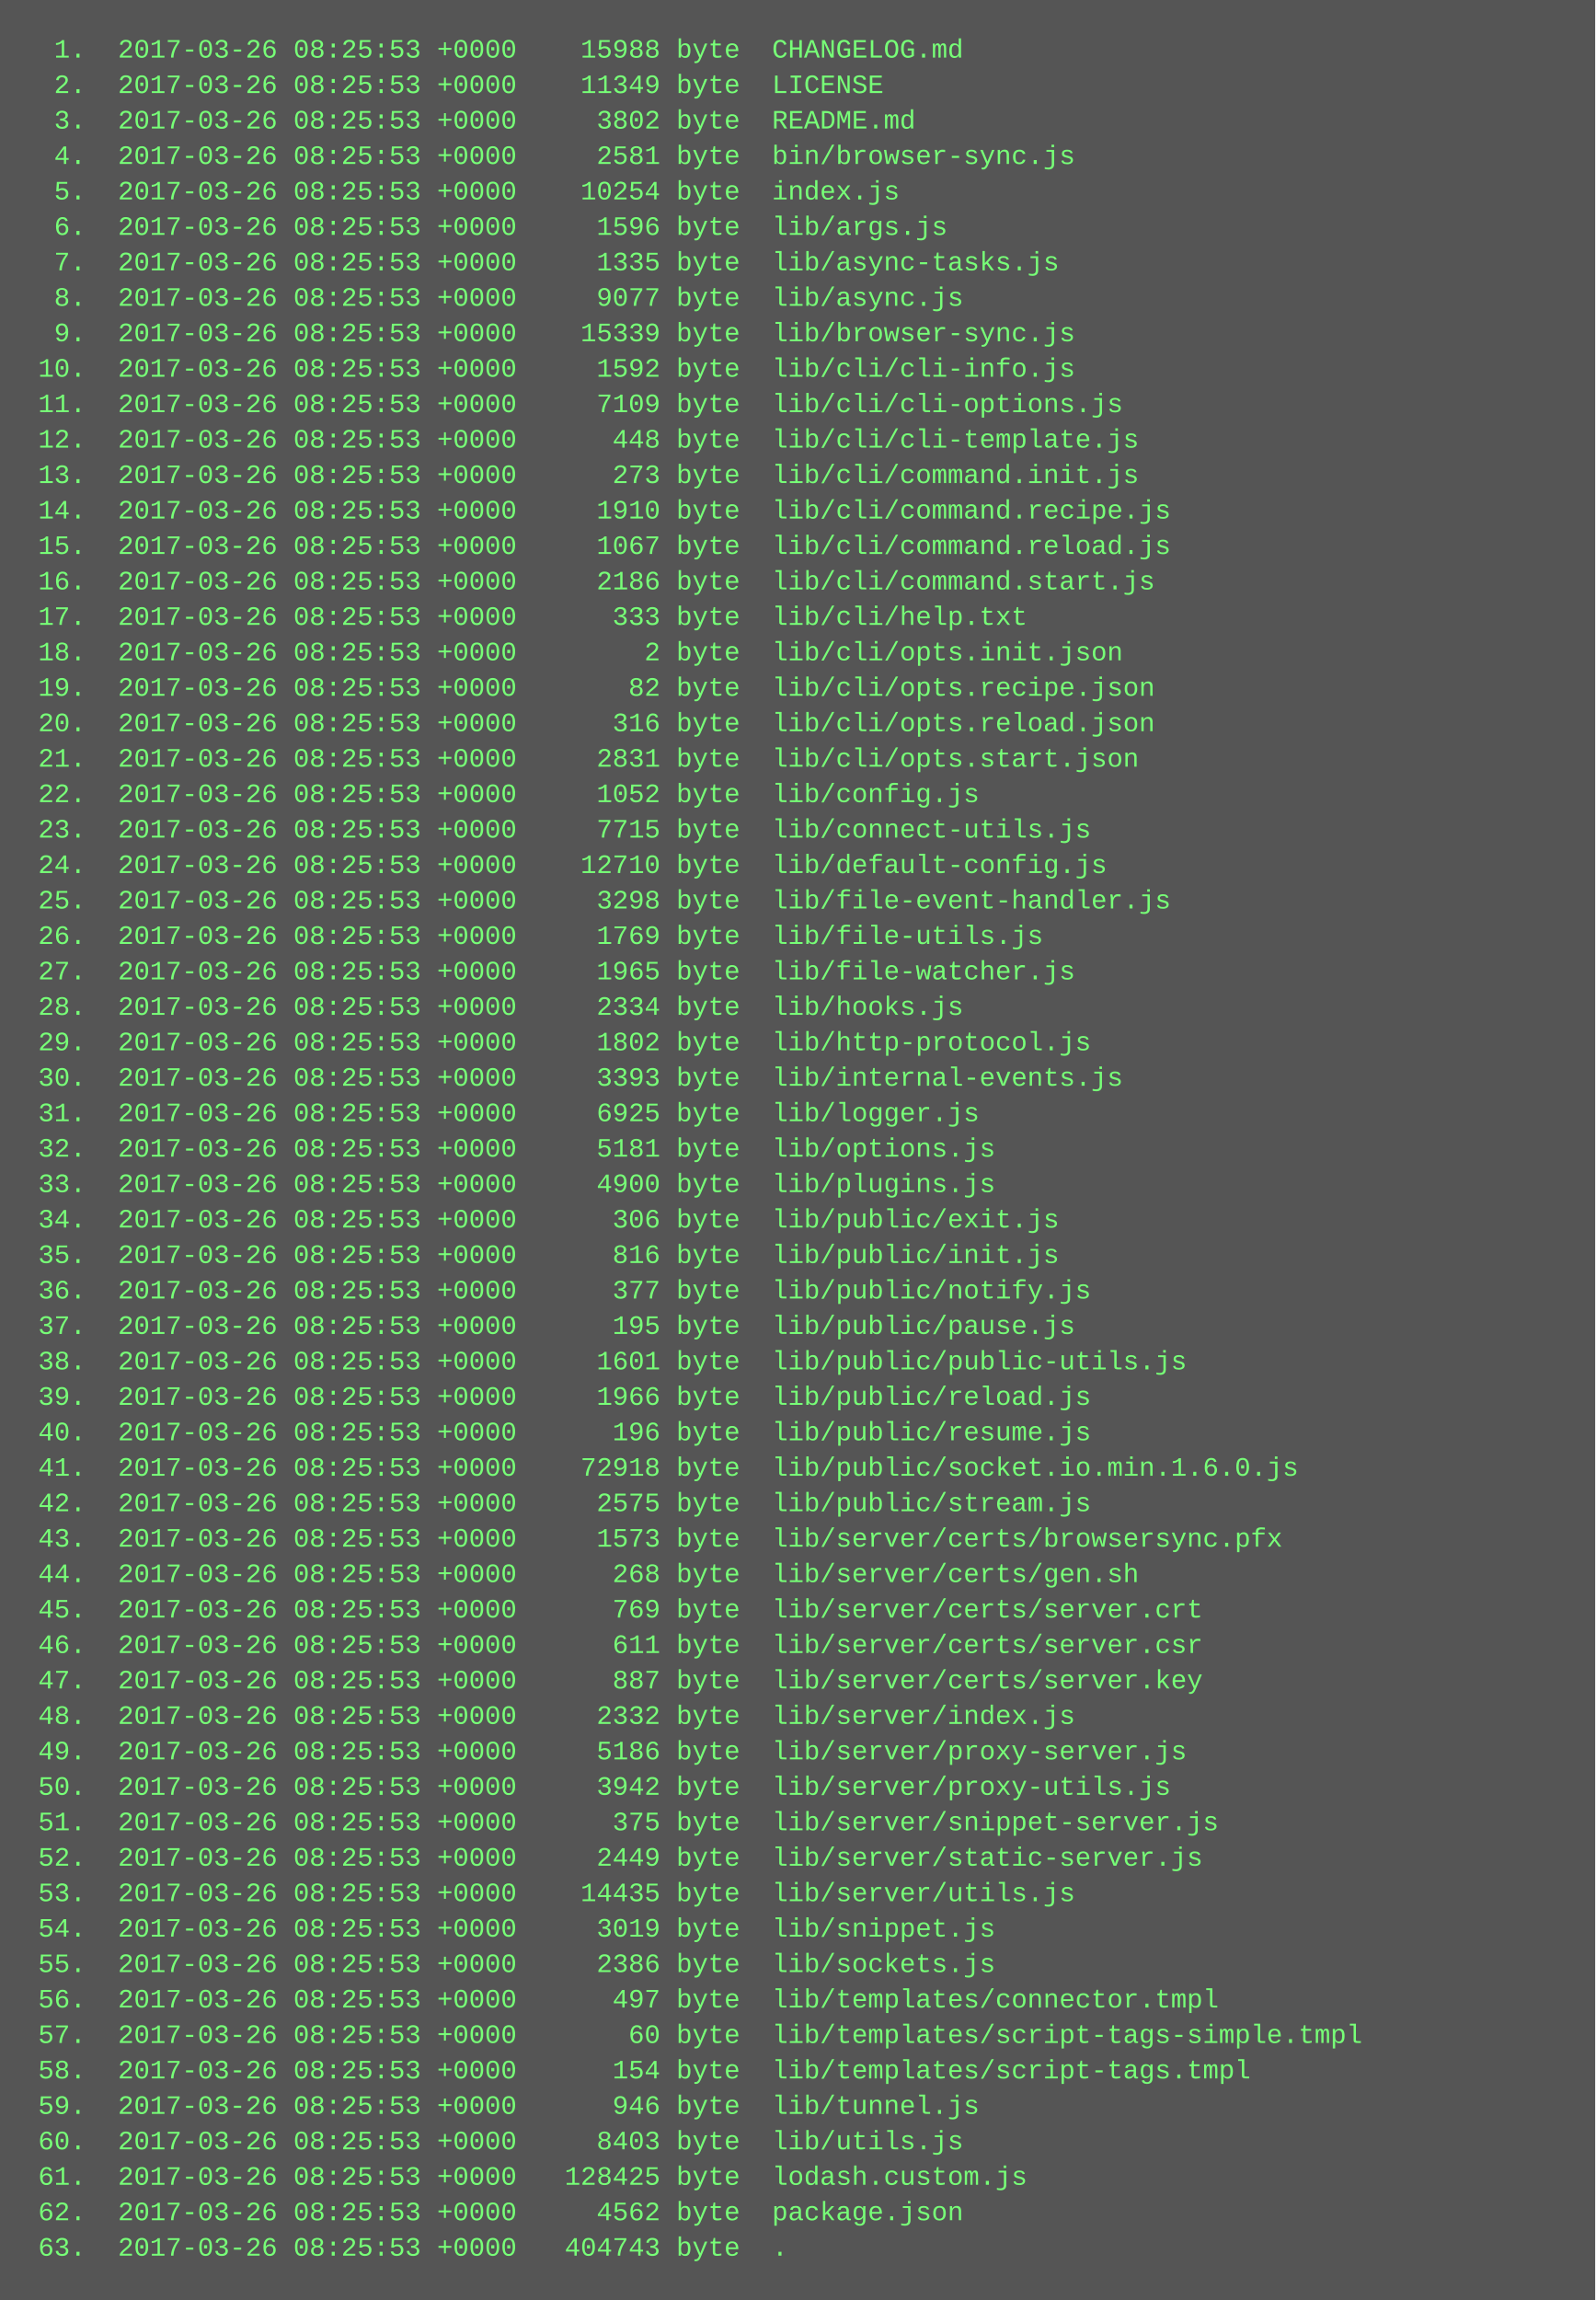
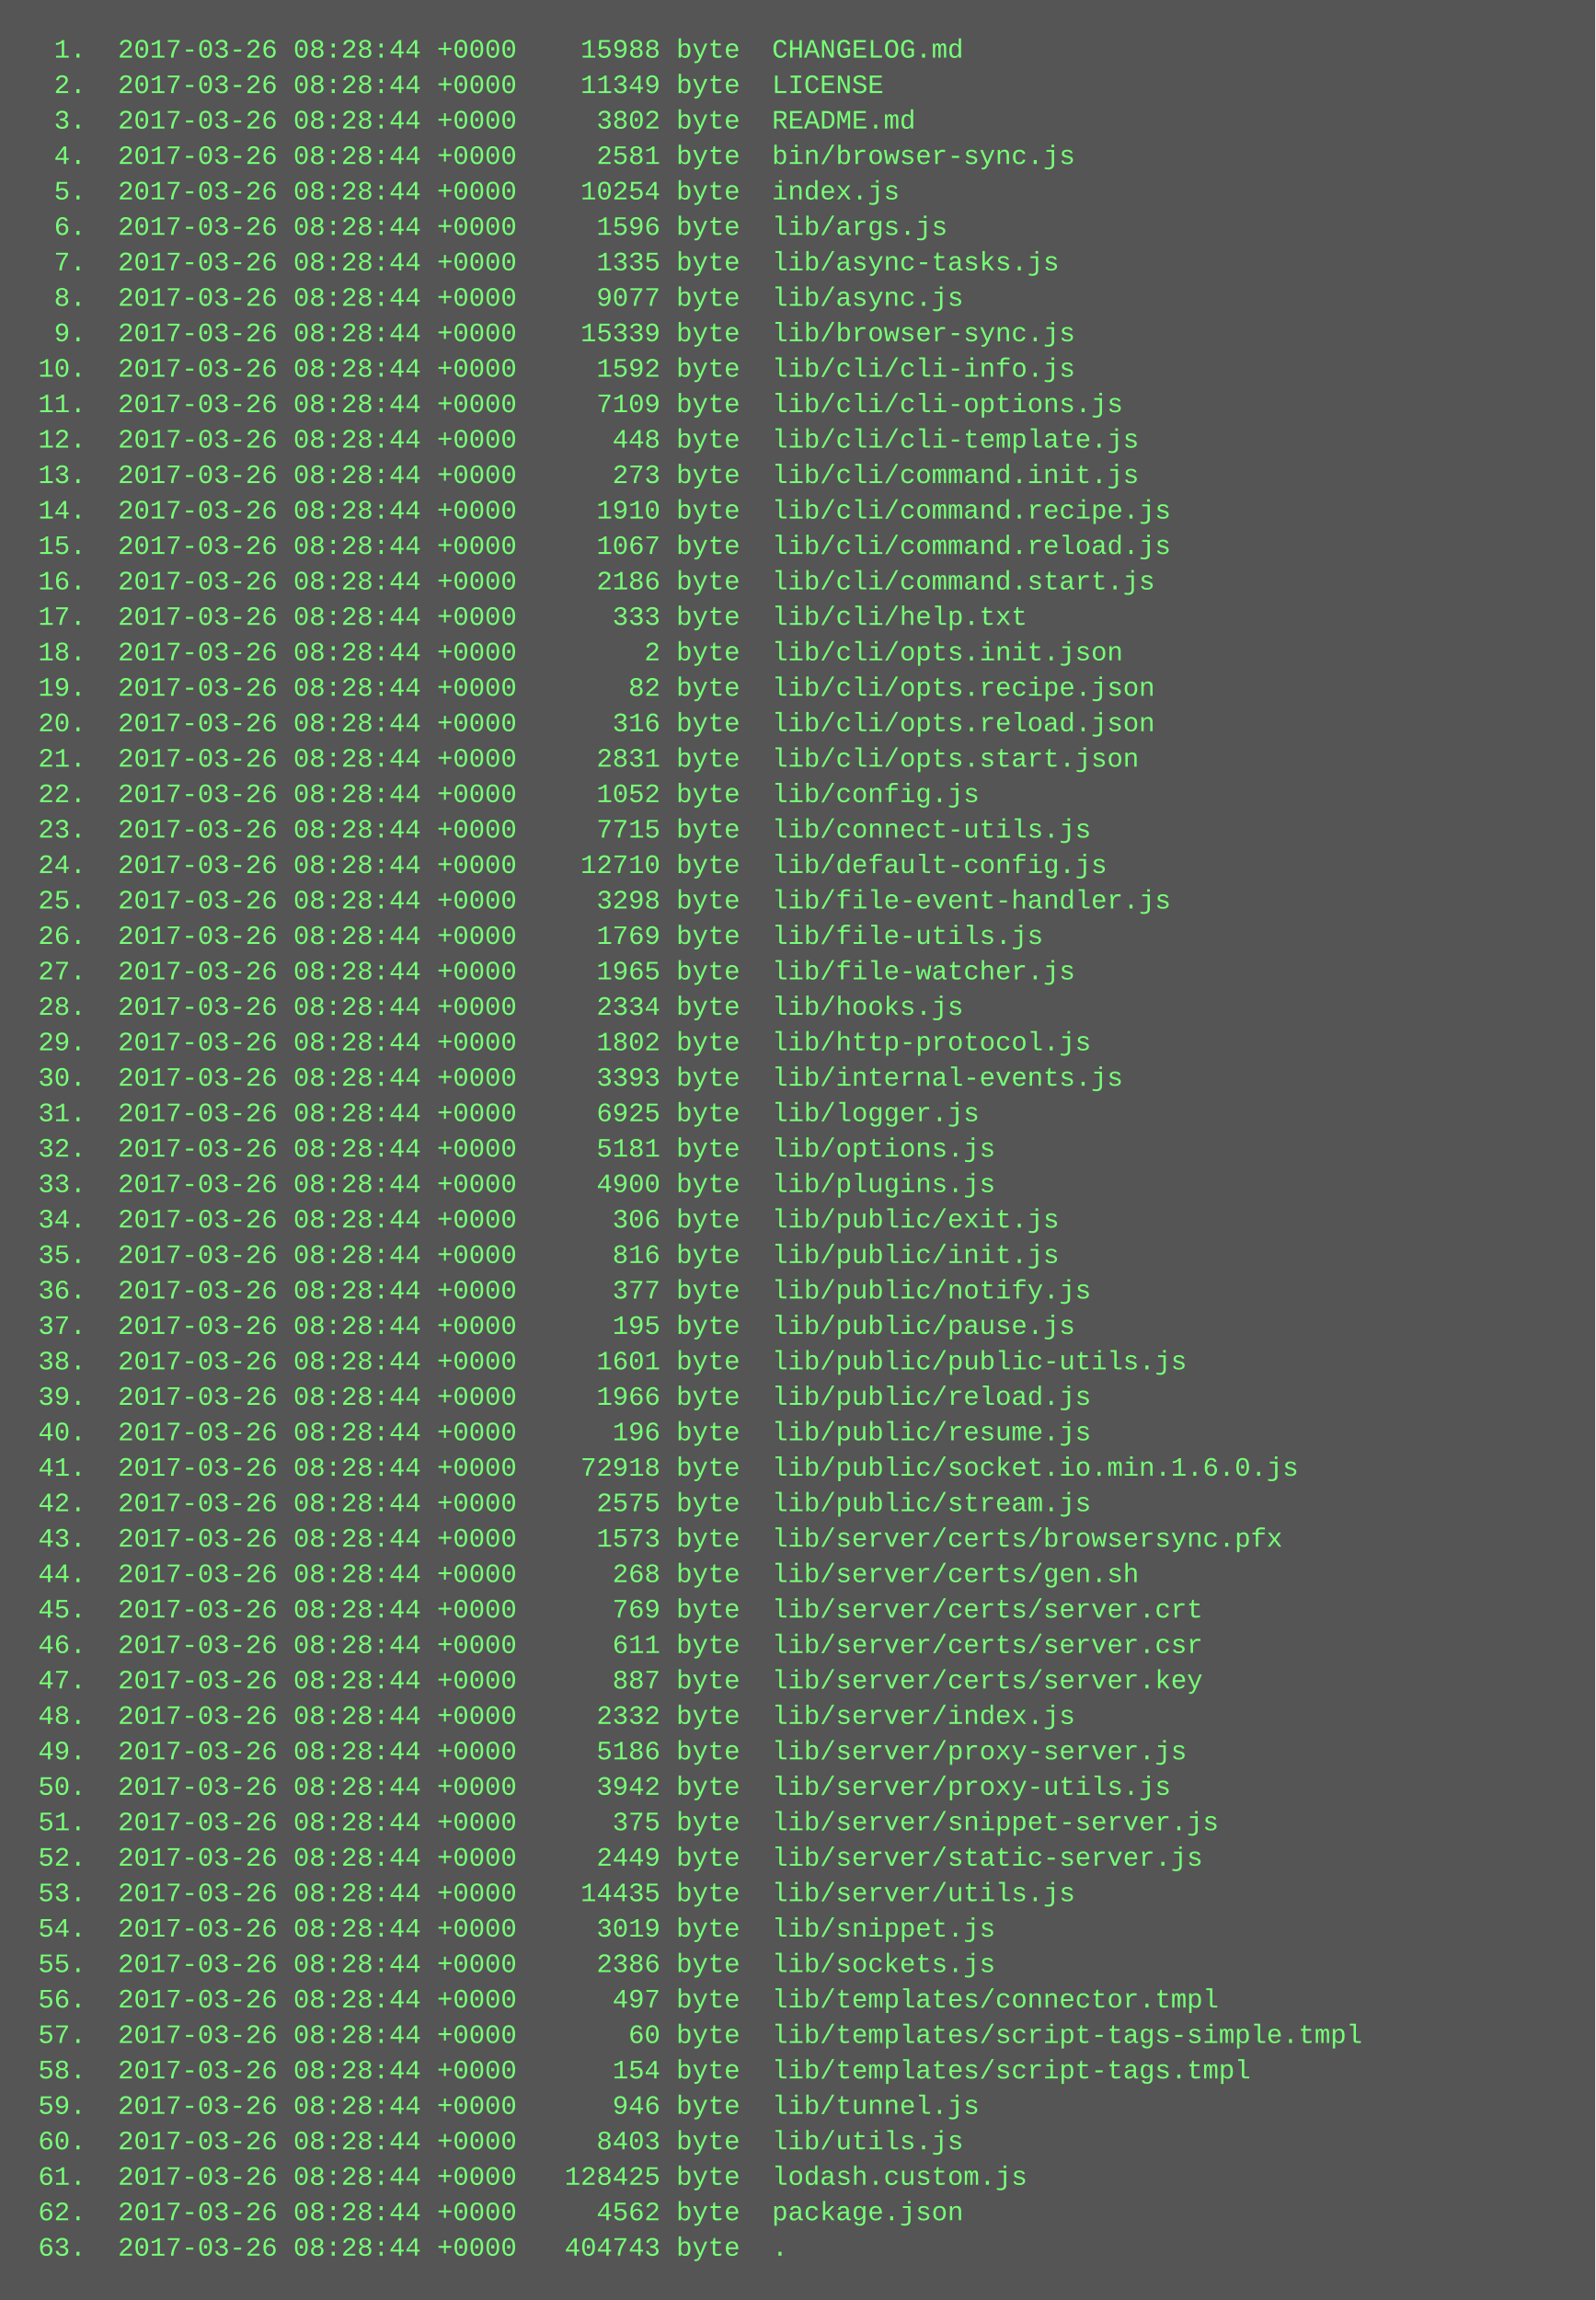
<svg xmlns="http://www.w3.org/2000/svg" height="1038" width="720">
  <rect height="1038" fill="#555" width="720" />
  <text fill="#7f7" font-family="Courier New" font-size="12" xml:space="preserve">
-     <tspan x="10" y="26">  1.  2017-03-26 08:25:53 +0000    15988 byte  CHANGELOG.md</tspan>
-     <tspan x="10" y="42">  2.  2017-03-26 08:25:53 +0000    11349 byte  LICENSE</tspan>
-     <tspan x="10" y="58">  3.  2017-03-26 08:25:53 +0000     3802 byte  README.md</tspan>
-     <tspan x="10" y="74">  4.  2017-03-26 08:25:53 +0000     2581 byte  bin/browser-sync.js</tspan>
-     <tspan x="10" y="90">  5.  2017-03-26 08:25:53 +0000    10254 byte  index.js</tspan>
-     <tspan x="10" y="106">  6.  2017-03-26 08:25:53 +0000     1596 byte  lib/args.js</tspan>
-     <tspan x="10" y="122">  7.  2017-03-26 08:25:53 +0000     1335 byte  lib/async-tasks.js</tspan>
-     <tspan x="10" y="138">  8.  2017-03-26 08:25:53 +0000     9077 byte  lib/async.js</tspan>
-     <tspan x="10" y="154">  9.  2017-03-26 08:25:53 +0000    15339 byte  lib/browser-sync.js</tspan>
-     <tspan x="10" y="170"> 10.  2017-03-26 08:25:53 +0000     1592 byte  lib/cli/cli-info.js</tspan>
-     <tspan x="10" y="186"> 11.  2017-03-26 08:25:53 +0000     7109 byte  lib/cli/cli-options.js</tspan>
-     <tspan x="10" y="202"> 12.  2017-03-26 08:25:53 +0000      448 byte  lib/cli/cli-template.js</tspan>
-     <tspan x="10" y="218"> 13.  2017-03-26 08:25:53 +0000      273 byte  lib/cli/command.init.js</tspan>
-     <tspan x="10" y="234"> 14.  2017-03-26 08:25:53 +0000     1910 byte  lib/cli/command.recipe.js</tspan>
-     <tspan x="10" y="250"> 15.  2017-03-26 08:25:53 +0000     1067 byte  lib/cli/command.reload.js</tspan>
-     <tspan x="10" y="266"> 16.  2017-03-26 08:25:53 +0000     2186 byte  lib/cli/command.start.js</tspan>
-     <tspan x="10" y="282"> 17.  2017-03-26 08:25:53 +0000      333 byte  lib/cli/help.txt</tspan>
-     <tspan x="10" y="298"> 18.  2017-03-26 08:25:53 +0000        2 byte  lib/cli/opts.init.json</tspan>
-     <tspan x="10" y="314"> 19.  2017-03-26 08:25:53 +0000       82 byte  lib/cli/opts.recipe.json</tspan>
-     <tspan x="10" y="330"> 20.  2017-03-26 08:25:53 +0000      316 byte  lib/cli/opts.reload.json</tspan>
-     <tspan x="10" y="346"> 21.  2017-03-26 08:25:53 +0000     2831 byte  lib/cli/opts.start.json</tspan>
-     <tspan x="10" y="362"> 22.  2017-03-26 08:25:53 +0000     1052 byte  lib/config.js</tspan>
-     <tspan x="10" y="378"> 23.  2017-03-26 08:25:53 +0000     7715 byte  lib/connect-utils.js</tspan>
-     <tspan x="10" y="394"> 24.  2017-03-26 08:25:53 +0000    12710 byte  lib/default-config.js</tspan>
-     <tspan x="10" y="410"> 25.  2017-03-26 08:25:53 +0000     3298 byte  lib/file-event-handler.js</tspan>
-     <tspan x="10" y="426"> 26.  2017-03-26 08:25:53 +0000     1769 byte  lib/file-utils.js</tspan>
-     <tspan x="10" y="442"> 27.  2017-03-26 08:25:53 +0000     1965 byte  lib/file-watcher.js</tspan>
-     <tspan x="10" y="458"> 28.  2017-03-26 08:25:53 +0000     2334 byte  lib/hooks.js</tspan>
-     <tspan x="10" y="474"> 29.  2017-03-26 08:25:53 +0000     1802 byte  lib/http-protocol.js</tspan>
-     <tspan x="10" y="490"> 30.  2017-03-26 08:25:53 +0000     3393 byte  lib/internal-events.js</tspan>
-     <tspan x="10" y="506"> 31.  2017-03-26 08:25:53 +0000     6925 byte  lib/logger.js</tspan>
-     <tspan x="10" y="522"> 32.  2017-03-26 08:25:53 +0000     5181 byte  lib/options.js</tspan>
-     <tspan x="10" y="538"> 33.  2017-03-26 08:25:53 +0000     4900 byte  lib/plugins.js</tspan>
-     <tspan x="10" y="554"> 34.  2017-03-26 08:25:53 +0000      306 byte  lib/public/exit.js</tspan>
-     <tspan x="10" y="570"> 35.  2017-03-26 08:25:53 +0000      816 byte  lib/public/init.js</tspan>
-     <tspan x="10" y="586"> 36.  2017-03-26 08:25:53 +0000      377 byte  lib/public/notify.js</tspan>
-     <tspan x="10" y="602"> 37.  2017-03-26 08:25:53 +0000      195 byte  lib/public/pause.js</tspan>
-     <tspan x="10" y="618"> 38.  2017-03-26 08:25:53 +0000     1601 byte  lib/public/public-utils.js</tspan>
-     <tspan x="10" y="634"> 39.  2017-03-26 08:25:53 +0000     1966 byte  lib/public/reload.js</tspan>
-     <tspan x="10" y="650"> 40.  2017-03-26 08:25:53 +0000      196 byte  lib/public/resume.js</tspan>
-     <tspan x="10" y="666"> 41.  2017-03-26 08:25:53 +0000    72918 byte  lib/public/socket.io.min.1.6.0.js</tspan>
-     <tspan x="10" y="682"> 42.  2017-03-26 08:25:53 +0000     2575 byte  lib/public/stream.js</tspan>
-     <tspan x="10" y="698"> 43.  2017-03-26 08:25:53 +0000     1573 byte  lib/server/certs/browsersync.pfx</tspan>
-     <tspan x="10" y="714"> 44.  2017-03-26 08:25:53 +0000      268 byte  lib/server/certs/gen.sh</tspan>
-     <tspan x="10" y="730"> 45.  2017-03-26 08:25:53 +0000      769 byte  lib/server/certs/server.crt</tspan>
-     <tspan x="10" y="746"> 46.  2017-03-26 08:25:53 +0000      611 byte  lib/server/certs/server.csr</tspan>
-     <tspan x="10" y="762"> 47.  2017-03-26 08:25:53 +0000      887 byte  lib/server/certs/server.key</tspan>
-     <tspan x="10" y="778"> 48.  2017-03-26 08:25:53 +0000     2332 byte  lib/server/index.js</tspan>
-     <tspan x="10" y="794"> 49.  2017-03-26 08:25:53 +0000     5186 byte  lib/server/proxy-server.js</tspan>
-     <tspan x="10" y="810"> 50.  2017-03-26 08:25:53 +0000     3942 byte  lib/server/proxy-utils.js</tspan>
-     <tspan x="10" y="826"> 51.  2017-03-26 08:25:53 +0000      375 byte  lib/server/snippet-server.js</tspan>
-     <tspan x="10" y="842"> 52.  2017-03-26 08:25:53 +0000     2449 byte  lib/server/static-server.js</tspan>
-     <tspan x="10" y="858"> 53.  2017-03-26 08:25:53 +0000    14435 byte  lib/server/utils.js</tspan>
-     <tspan x="10" y="874"> 54.  2017-03-26 08:25:53 +0000     3019 byte  lib/snippet.js</tspan>
-     <tspan x="10" y="890"> 55.  2017-03-26 08:25:53 +0000     2386 byte  lib/sockets.js</tspan>
-     <tspan x="10" y="906"> 56.  2017-03-26 08:25:53 +0000      497 byte  lib/templates/connector.tmpl</tspan>
-     <tspan x="10" y="922"> 57.  2017-03-26 08:25:53 +0000       60 byte  lib/templates/script-tags-simple.tmpl</tspan>
-     <tspan x="10" y="938"> 58.  2017-03-26 08:25:53 +0000      154 byte  lib/templates/script-tags.tmpl</tspan>
-     <tspan x="10" y="954"> 59.  2017-03-26 08:25:53 +0000      946 byte  lib/tunnel.js</tspan>
-     <tspan x="10" y="970"> 60.  2017-03-26 08:25:53 +0000     8403 byte  lib/utils.js</tspan>
-     <tspan x="10" y="986"> 61.  2017-03-26 08:25:53 +0000   128425 byte  lodash.custom.js</tspan>
-     <tspan x="10" y="1002"> 62.  2017-03-26 08:25:53 +0000     4562 byte  package.json</tspan>
-     <tspan x="10" y="1018"> 63.  2017-03-26 08:25:53 +0000   404743 byte  .</tspan>
+     <tspan x="10" y="26">  1.  2017-03-26 08:28:44 +0000    15988 byte  CHANGELOG.md</tspan>
+     <tspan x="10" y="42">  2.  2017-03-26 08:28:44 +0000    11349 byte  LICENSE</tspan>
+     <tspan x="10" y="58">  3.  2017-03-26 08:28:44 +0000     3802 byte  README.md</tspan>
+     <tspan x="10" y="74">  4.  2017-03-26 08:28:44 +0000     2581 byte  bin/browser-sync.js</tspan>
+     <tspan x="10" y="90">  5.  2017-03-26 08:28:44 +0000    10254 byte  index.js</tspan>
+     <tspan x="10" y="106">  6.  2017-03-26 08:28:44 +0000     1596 byte  lib/args.js</tspan>
+     <tspan x="10" y="122">  7.  2017-03-26 08:28:44 +0000     1335 byte  lib/async-tasks.js</tspan>
+     <tspan x="10" y="138">  8.  2017-03-26 08:28:44 +0000     9077 byte  lib/async.js</tspan>
+     <tspan x="10" y="154">  9.  2017-03-26 08:28:44 +0000    15339 byte  lib/browser-sync.js</tspan>
+     <tspan x="10" y="170"> 10.  2017-03-26 08:28:44 +0000     1592 byte  lib/cli/cli-info.js</tspan>
+     <tspan x="10" y="186"> 11.  2017-03-26 08:28:44 +0000     7109 byte  lib/cli/cli-options.js</tspan>
+     <tspan x="10" y="202"> 12.  2017-03-26 08:28:44 +0000      448 byte  lib/cli/cli-template.js</tspan>
+     <tspan x="10" y="218"> 13.  2017-03-26 08:28:44 +0000      273 byte  lib/cli/command.init.js</tspan>
+     <tspan x="10" y="234"> 14.  2017-03-26 08:28:44 +0000     1910 byte  lib/cli/command.recipe.js</tspan>
+     <tspan x="10" y="250"> 15.  2017-03-26 08:28:44 +0000     1067 byte  lib/cli/command.reload.js</tspan>
+     <tspan x="10" y="266"> 16.  2017-03-26 08:28:44 +0000     2186 byte  lib/cli/command.start.js</tspan>
+     <tspan x="10" y="282"> 17.  2017-03-26 08:28:44 +0000      333 byte  lib/cli/help.txt</tspan>
+     <tspan x="10" y="298"> 18.  2017-03-26 08:28:44 +0000        2 byte  lib/cli/opts.init.json</tspan>
+     <tspan x="10" y="314"> 19.  2017-03-26 08:28:44 +0000       82 byte  lib/cli/opts.recipe.json</tspan>
+     <tspan x="10" y="330"> 20.  2017-03-26 08:28:44 +0000      316 byte  lib/cli/opts.reload.json</tspan>
+     <tspan x="10" y="346"> 21.  2017-03-26 08:28:44 +0000     2831 byte  lib/cli/opts.start.json</tspan>
+     <tspan x="10" y="362"> 22.  2017-03-26 08:28:44 +0000     1052 byte  lib/config.js</tspan>
+     <tspan x="10" y="378"> 23.  2017-03-26 08:28:44 +0000     7715 byte  lib/connect-utils.js</tspan>
+     <tspan x="10" y="394"> 24.  2017-03-26 08:28:44 +0000    12710 byte  lib/default-config.js</tspan>
+     <tspan x="10" y="410"> 25.  2017-03-26 08:28:44 +0000     3298 byte  lib/file-event-handler.js</tspan>
+     <tspan x="10" y="426"> 26.  2017-03-26 08:28:44 +0000     1769 byte  lib/file-utils.js</tspan>
+     <tspan x="10" y="442"> 27.  2017-03-26 08:28:44 +0000     1965 byte  lib/file-watcher.js</tspan>
+     <tspan x="10" y="458"> 28.  2017-03-26 08:28:44 +0000     2334 byte  lib/hooks.js</tspan>
+     <tspan x="10" y="474"> 29.  2017-03-26 08:28:44 +0000     1802 byte  lib/http-protocol.js</tspan>
+     <tspan x="10" y="490"> 30.  2017-03-26 08:28:44 +0000     3393 byte  lib/internal-events.js</tspan>
+     <tspan x="10" y="506"> 31.  2017-03-26 08:28:44 +0000     6925 byte  lib/logger.js</tspan>
+     <tspan x="10" y="522"> 32.  2017-03-26 08:28:44 +0000     5181 byte  lib/options.js</tspan>
+     <tspan x="10" y="538"> 33.  2017-03-26 08:28:44 +0000     4900 byte  lib/plugins.js</tspan>
+     <tspan x="10" y="554"> 34.  2017-03-26 08:28:44 +0000      306 byte  lib/public/exit.js</tspan>
+     <tspan x="10" y="570"> 35.  2017-03-26 08:28:44 +0000      816 byte  lib/public/init.js</tspan>
+     <tspan x="10" y="586"> 36.  2017-03-26 08:28:44 +0000      377 byte  lib/public/notify.js</tspan>
+     <tspan x="10" y="602"> 37.  2017-03-26 08:28:44 +0000      195 byte  lib/public/pause.js</tspan>
+     <tspan x="10" y="618"> 38.  2017-03-26 08:28:44 +0000     1601 byte  lib/public/public-utils.js</tspan>
+     <tspan x="10" y="634"> 39.  2017-03-26 08:28:44 +0000     1966 byte  lib/public/reload.js</tspan>
+     <tspan x="10" y="650"> 40.  2017-03-26 08:28:44 +0000      196 byte  lib/public/resume.js</tspan>
+     <tspan x="10" y="666"> 41.  2017-03-26 08:28:44 +0000    72918 byte  lib/public/socket.io.min.1.6.0.js</tspan>
+     <tspan x="10" y="682"> 42.  2017-03-26 08:28:44 +0000     2575 byte  lib/public/stream.js</tspan>
+     <tspan x="10" y="698"> 43.  2017-03-26 08:28:44 +0000     1573 byte  lib/server/certs/browsersync.pfx</tspan>
+     <tspan x="10" y="714"> 44.  2017-03-26 08:28:44 +0000      268 byte  lib/server/certs/gen.sh</tspan>
+     <tspan x="10" y="730"> 45.  2017-03-26 08:28:44 +0000      769 byte  lib/server/certs/server.crt</tspan>
+     <tspan x="10" y="746"> 46.  2017-03-26 08:28:44 +0000      611 byte  lib/server/certs/server.csr</tspan>
+     <tspan x="10" y="762"> 47.  2017-03-26 08:28:44 +0000      887 byte  lib/server/certs/server.key</tspan>
+     <tspan x="10" y="778"> 48.  2017-03-26 08:28:44 +0000     2332 byte  lib/server/index.js</tspan>
+     <tspan x="10" y="794"> 49.  2017-03-26 08:28:44 +0000     5186 byte  lib/server/proxy-server.js</tspan>
+     <tspan x="10" y="810"> 50.  2017-03-26 08:28:44 +0000     3942 byte  lib/server/proxy-utils.js</tspan>
+     <tspan x="10" y="826"> 51.  2017-03-26 08:28:44 +0000      375 byte  lib/server/snippet-server.js</tspan>
+     <tspan x="10" y="842"> 52.  2017-03-26 08:28:44 +0000     2449 byte  lib/server/static-server.js</tspan>
+     <tspan x="10" y="858"> 53.  2017-03-26 08:28:44 +0000    14435 byte  lib/server/utils.js</tspan>
+     <tspan x="10" y="874"> 54.  2017-03-26 08:28:44 +0000     3019 byte  lib/snippet.js</tspan>
+     <tspan x="10" y="890"> 55.  2017-03-26 08:28:44 +0000     2386 byte  lib/sockets.js</tspan>
+     <tspan x="10" y="906"> 56.  2017-03-26 08:28:44 +0000      497 byte  lib/templates/connector.tmpl</tspan>
+     <tspan x="10" y="922"> 57.  2017-03-26 08:28:44 +0000       60 byte  lib/templates/script-tags-simple.tmpl</tspan>
+     <tspan x="10" y="938"> 58.  2017-03-26 08:28:44 +0000      154 byte  lib/templates/script-tags.tmpl</tspan>
+     <tspan x="10" y="954"> 59.  2017-03-26 08:28:44 +0000      946 byte  lib/tunnel.js</tspan>
+     <tspan x="10" y="970"> 60.  2017-03-26 08:28:44 +0000     8403 byte  lib/utils.js</tspan>
+     <tspan x="10" y="986"> 61.  2017-03-26 08:28:44 +0000   128425 byte  lodash.custom.js</tspan>
+     <tspan x="10" y="1002"> 62.  2017-03-26 08:28:44 +0000     4562 byte  package.json</tspan>
+     <tspan x="10" y="1018"> 63.  2017-03-26 08:28:44 +0000   404743 byte  .</tspan>
  </text>
</svg>
